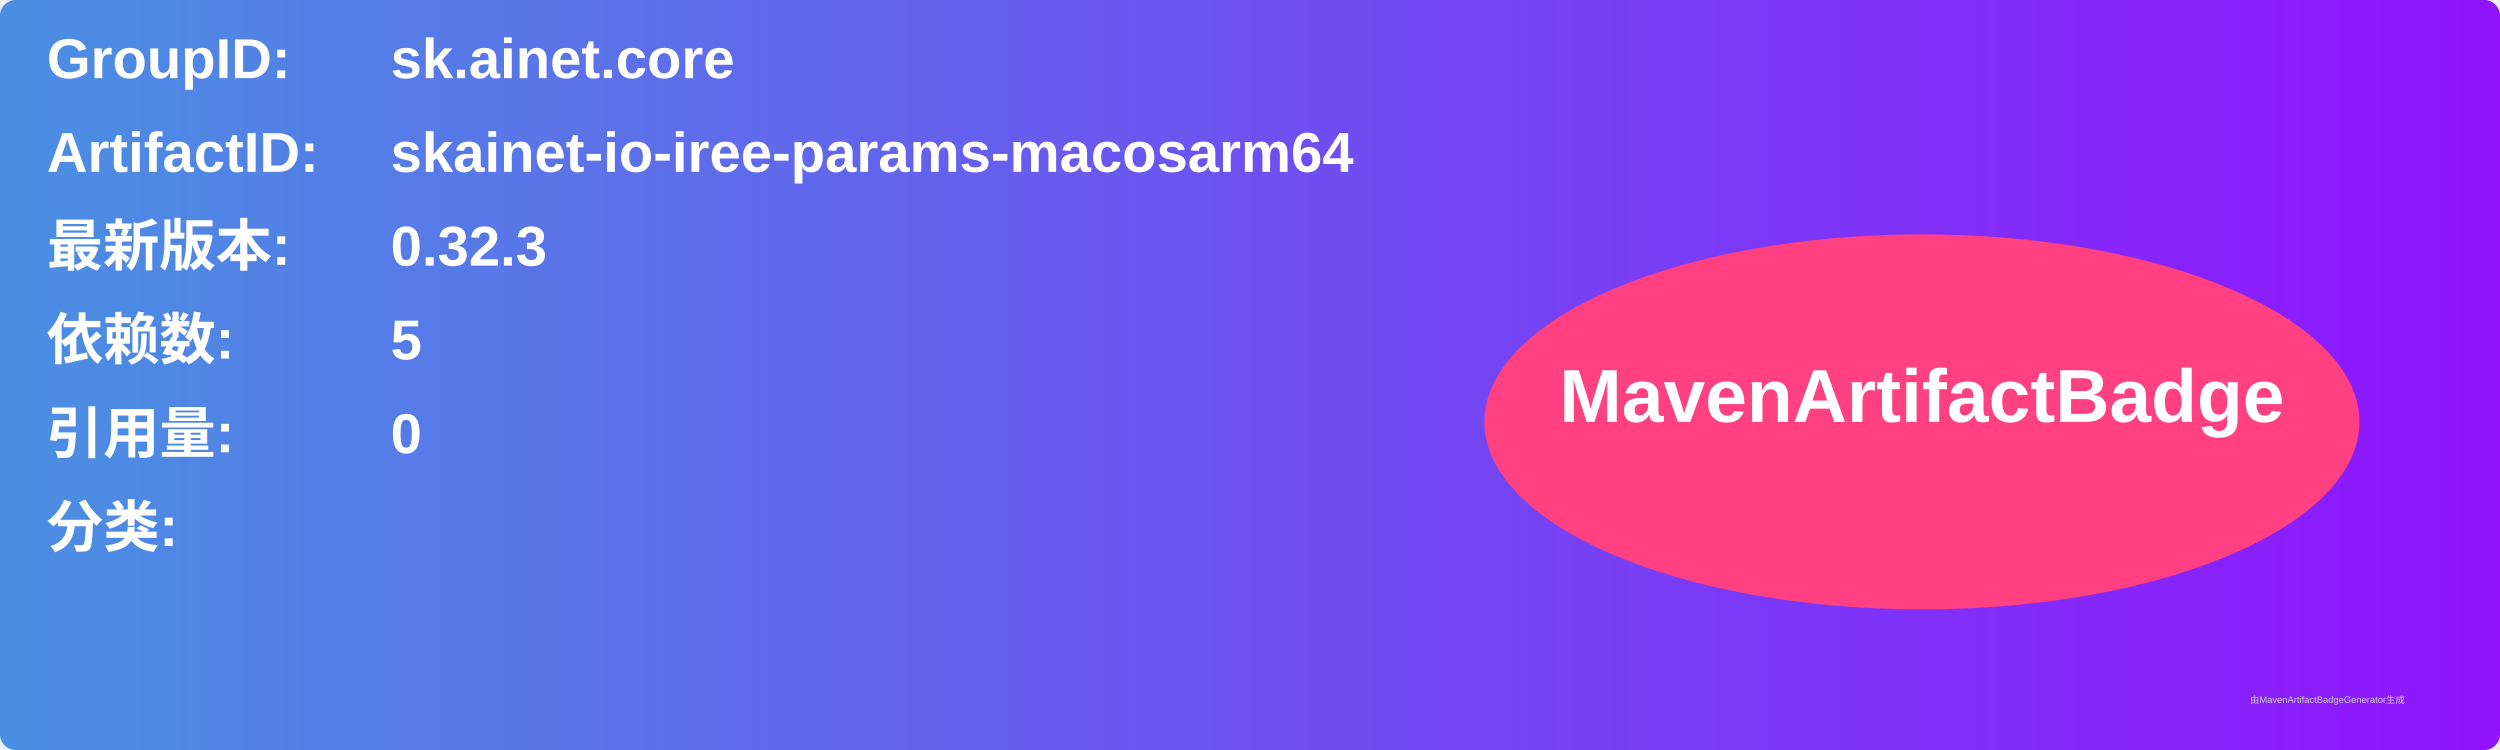
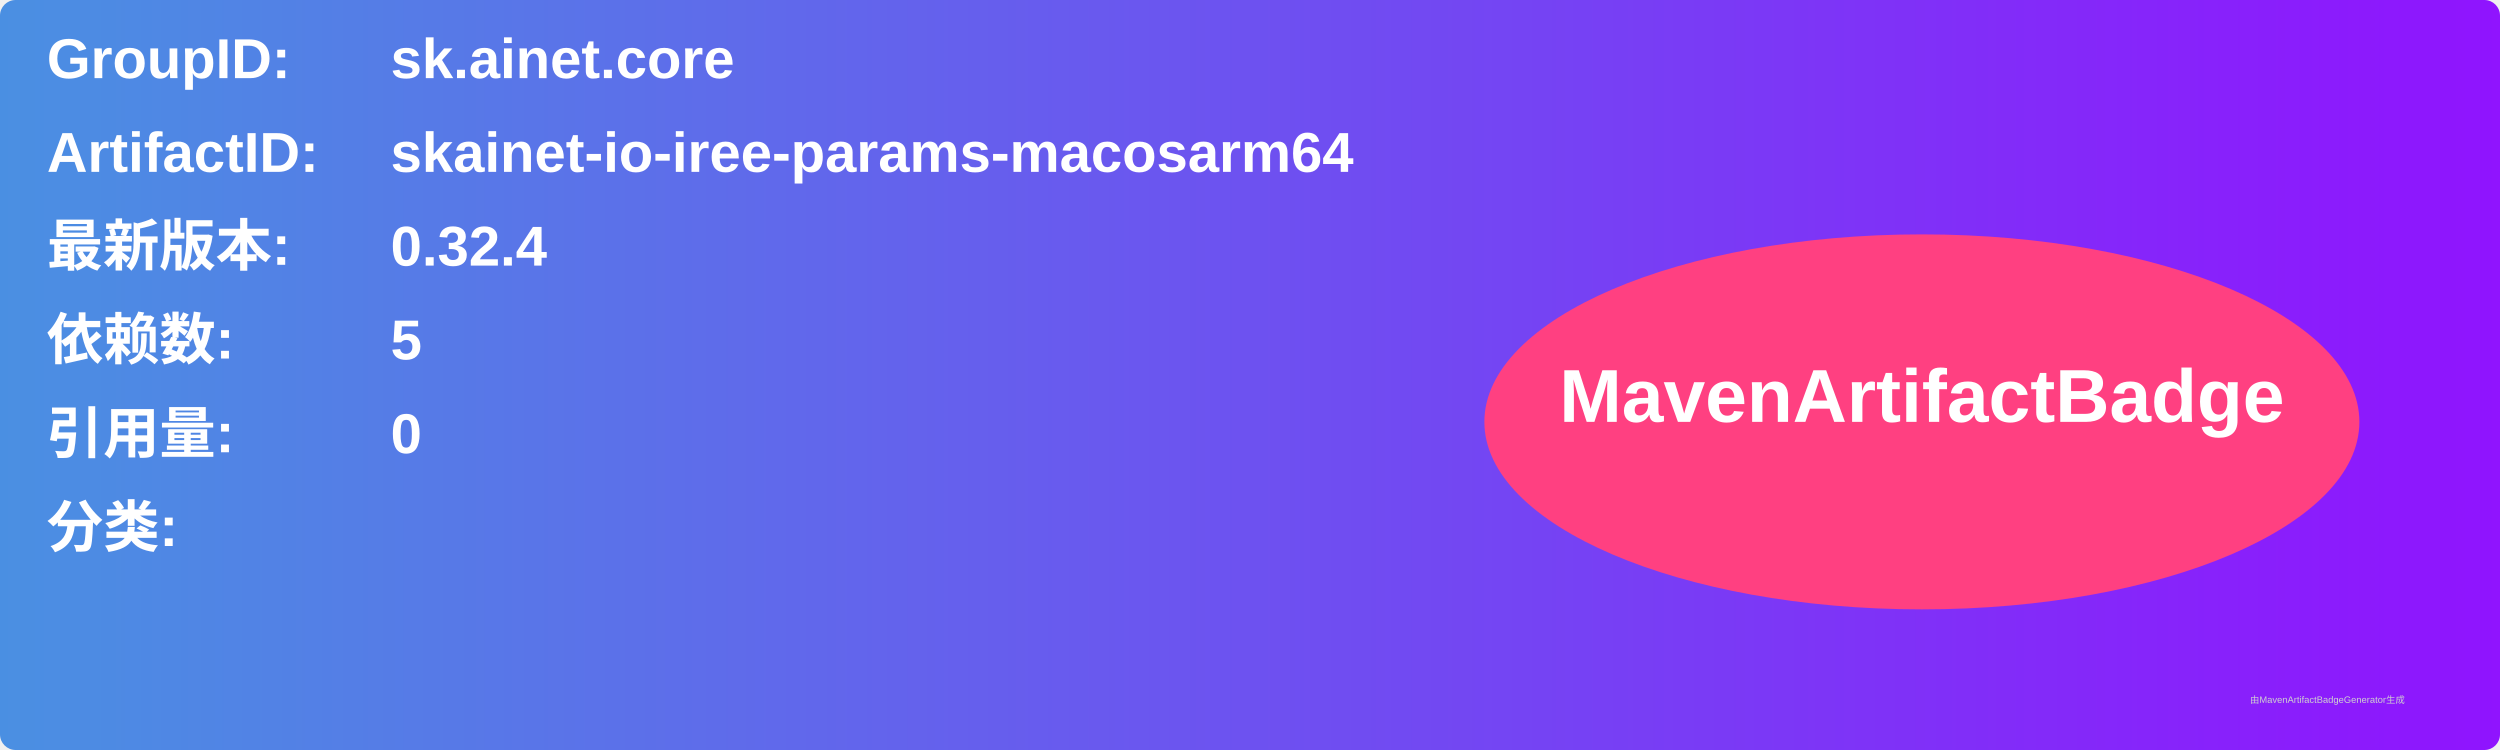
<svg xmlns="http://www.w3.org/2000/svg" width="800" height="240" viewBox="0 0 800 240">
  <linearGradient id="grad" x1="0%" y1="0%" x2="100%" y2="0%">
    <stop offset="0%" stop-color="#4a90e2" />
    <stop offset="100%" stop-color="#9013fe" />
  </linearGradient>
  <rect width="100%" height="100%" rx="5" ry="5" fill="url(#grad)" />
  <g transform="translate(15, 15)">
    <text x="0" y="10" font-family="Arial" font-size="18" fill="white" font-weight="bold" width="260">GroupID:</text>
    <text x="110" y="10" font-family="Arial" font-size="18" fill="white" font-weight="bold" width="460">sk.ainet.core</text>
    <text x="0" y="40" font-family="Arial" font-size="18" fill="white" font-weight="bold" width="260">ArtifactID:</text>
    <text x="110" y="40" font-family="Arial" font-size="18" fill="white" font-weight="bold" width="460">skainet-io-iree-params-macosarm64</text>
    <text x="0" y="70" font-family="Arial" font-size="18" fill="white" font-weight="bold">最新版本:</text>
    <text x="110" y="70" font-family="Arial" font-size="18" fill="white" font-weight="bold">
-       <tspan font-weight="bold">0.32.3</tspan>
+       <tspan font-weight="bold">0.32.4</tspan>
    </text>
    <text x="0" y="100" font-family="Arial" font-size="18" fill="white" font-weight="bold">依赖数: </text>
    <text x="110" y="100" font-family="Arial" font-size="18" fill="white">
      <tspan font-weight="bold">5</tspan>
    </text>
    <text x="0" y="130" font-family="Arial" font-size="18" fill="white" font-weight="bold">引用量: </text>
    <text x="110" y="130" font-family="Arial" font-size="18" fill="white">
      <tspan font-weight="bold">0</tspan>
    </text>
    <text x="0" y="160" font-family="Arial" font-size="18" fill="white" font-weight="bold">分类:</text>
    <text x="10" y="190" font-family="Arial" font-size="10" fill="white">
      <tspan font-weight="bold" />
    </text>
    <ellipse cx="600" cy="120" rx="140" ry="60" fill="#ff4081" />
    <text x="600" y="120" text-anchor="middle" font-family="Arial" font-size="24" fill="white" font-weight="bold">MavenArtifactBadge</text>
  </g>
  <text x="720" y="225" font-family="Arial" font-size="3" fill="#d0d0d0">由MavenArtifactBadgeGenerator生成</text>
</svg>
